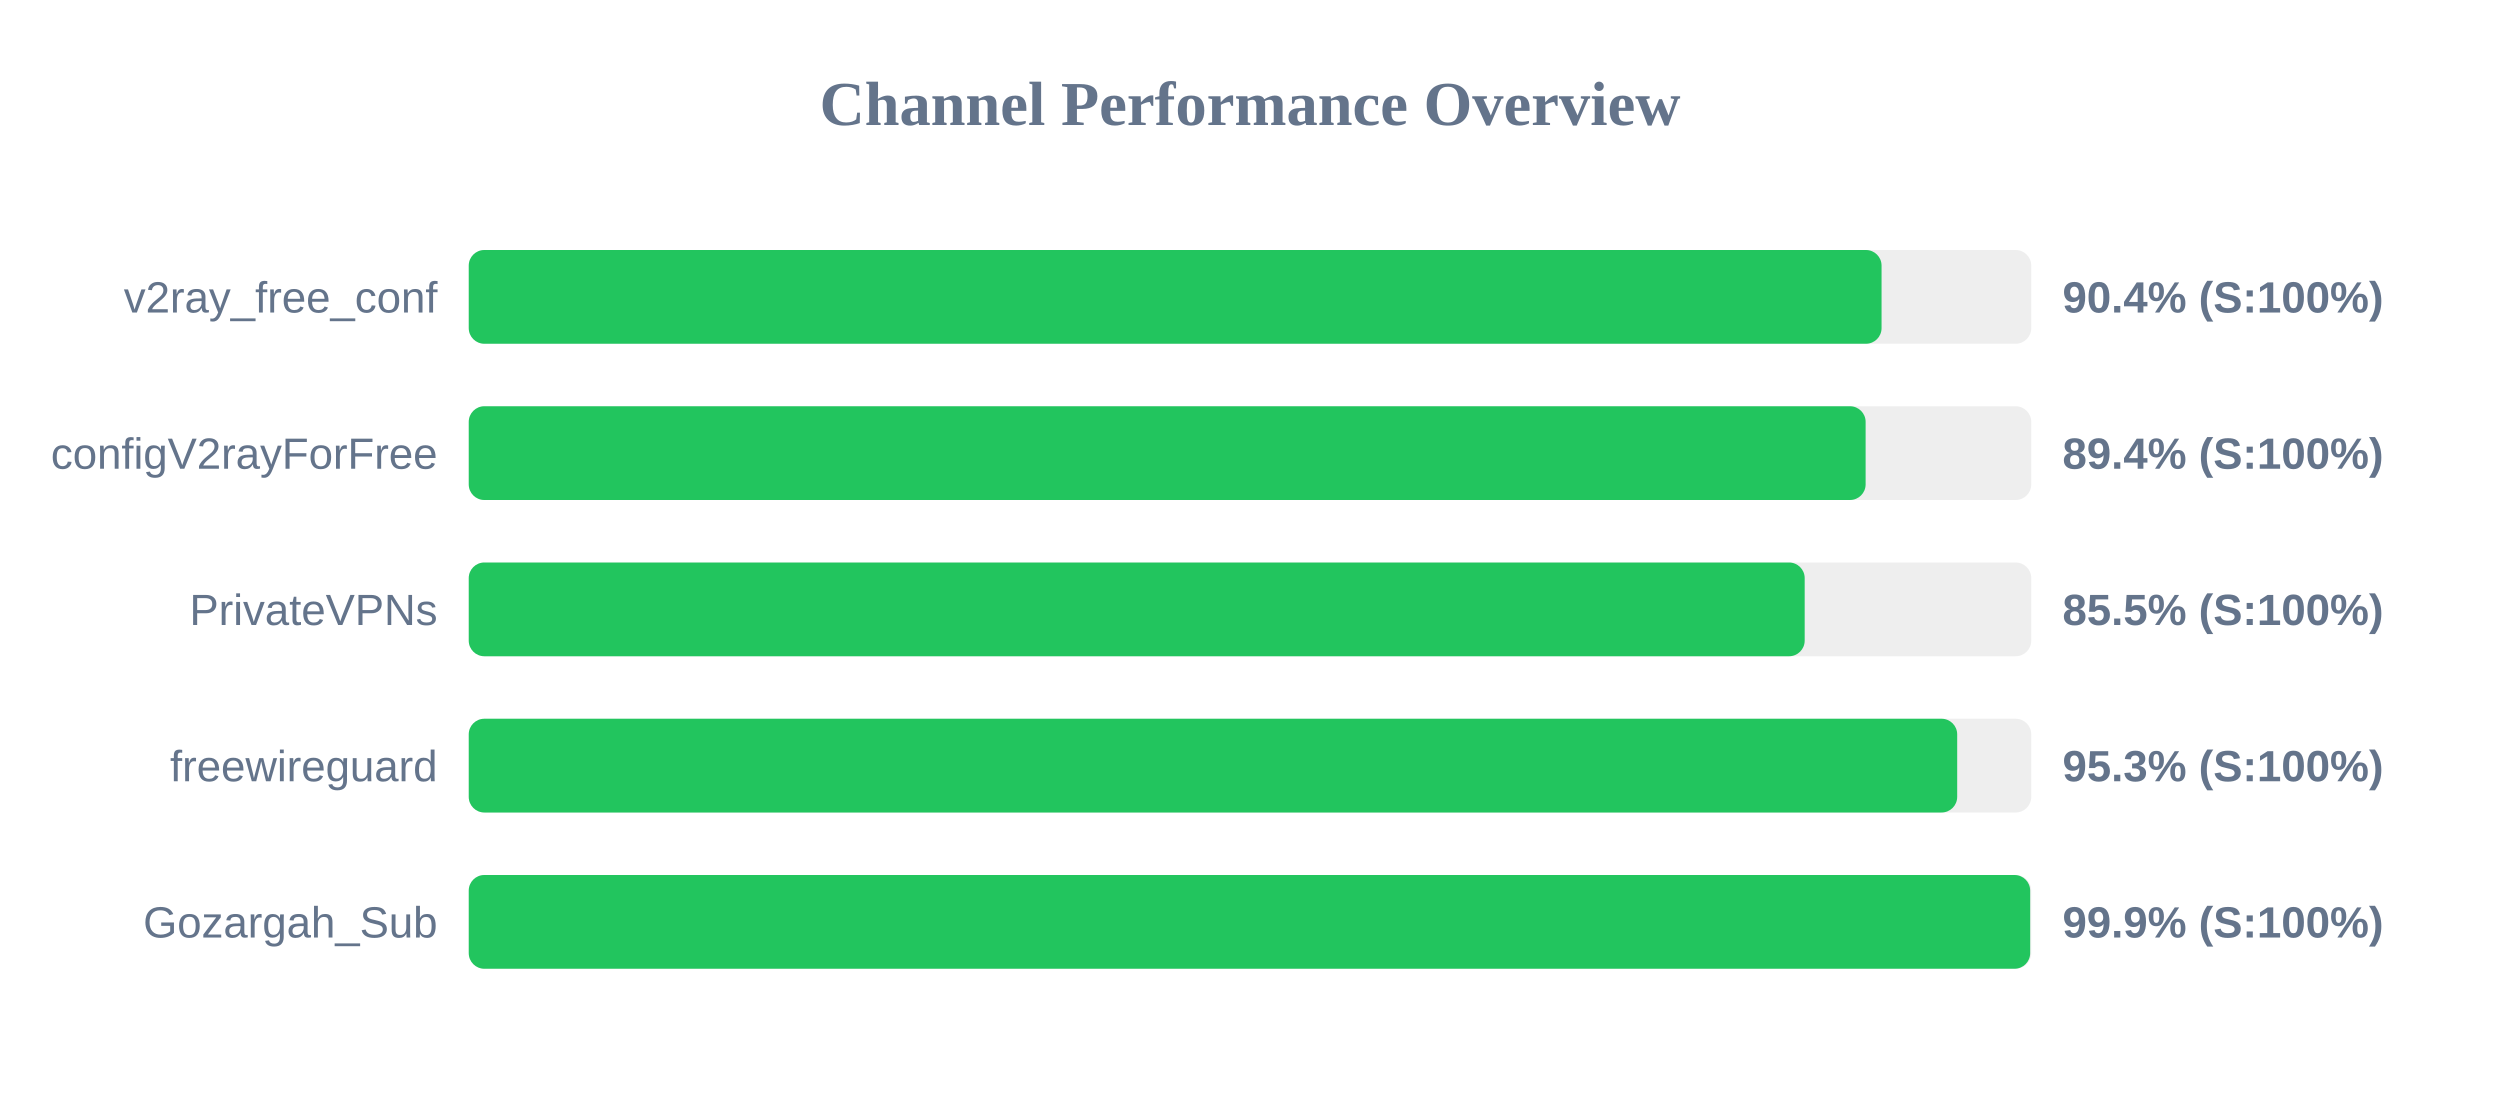
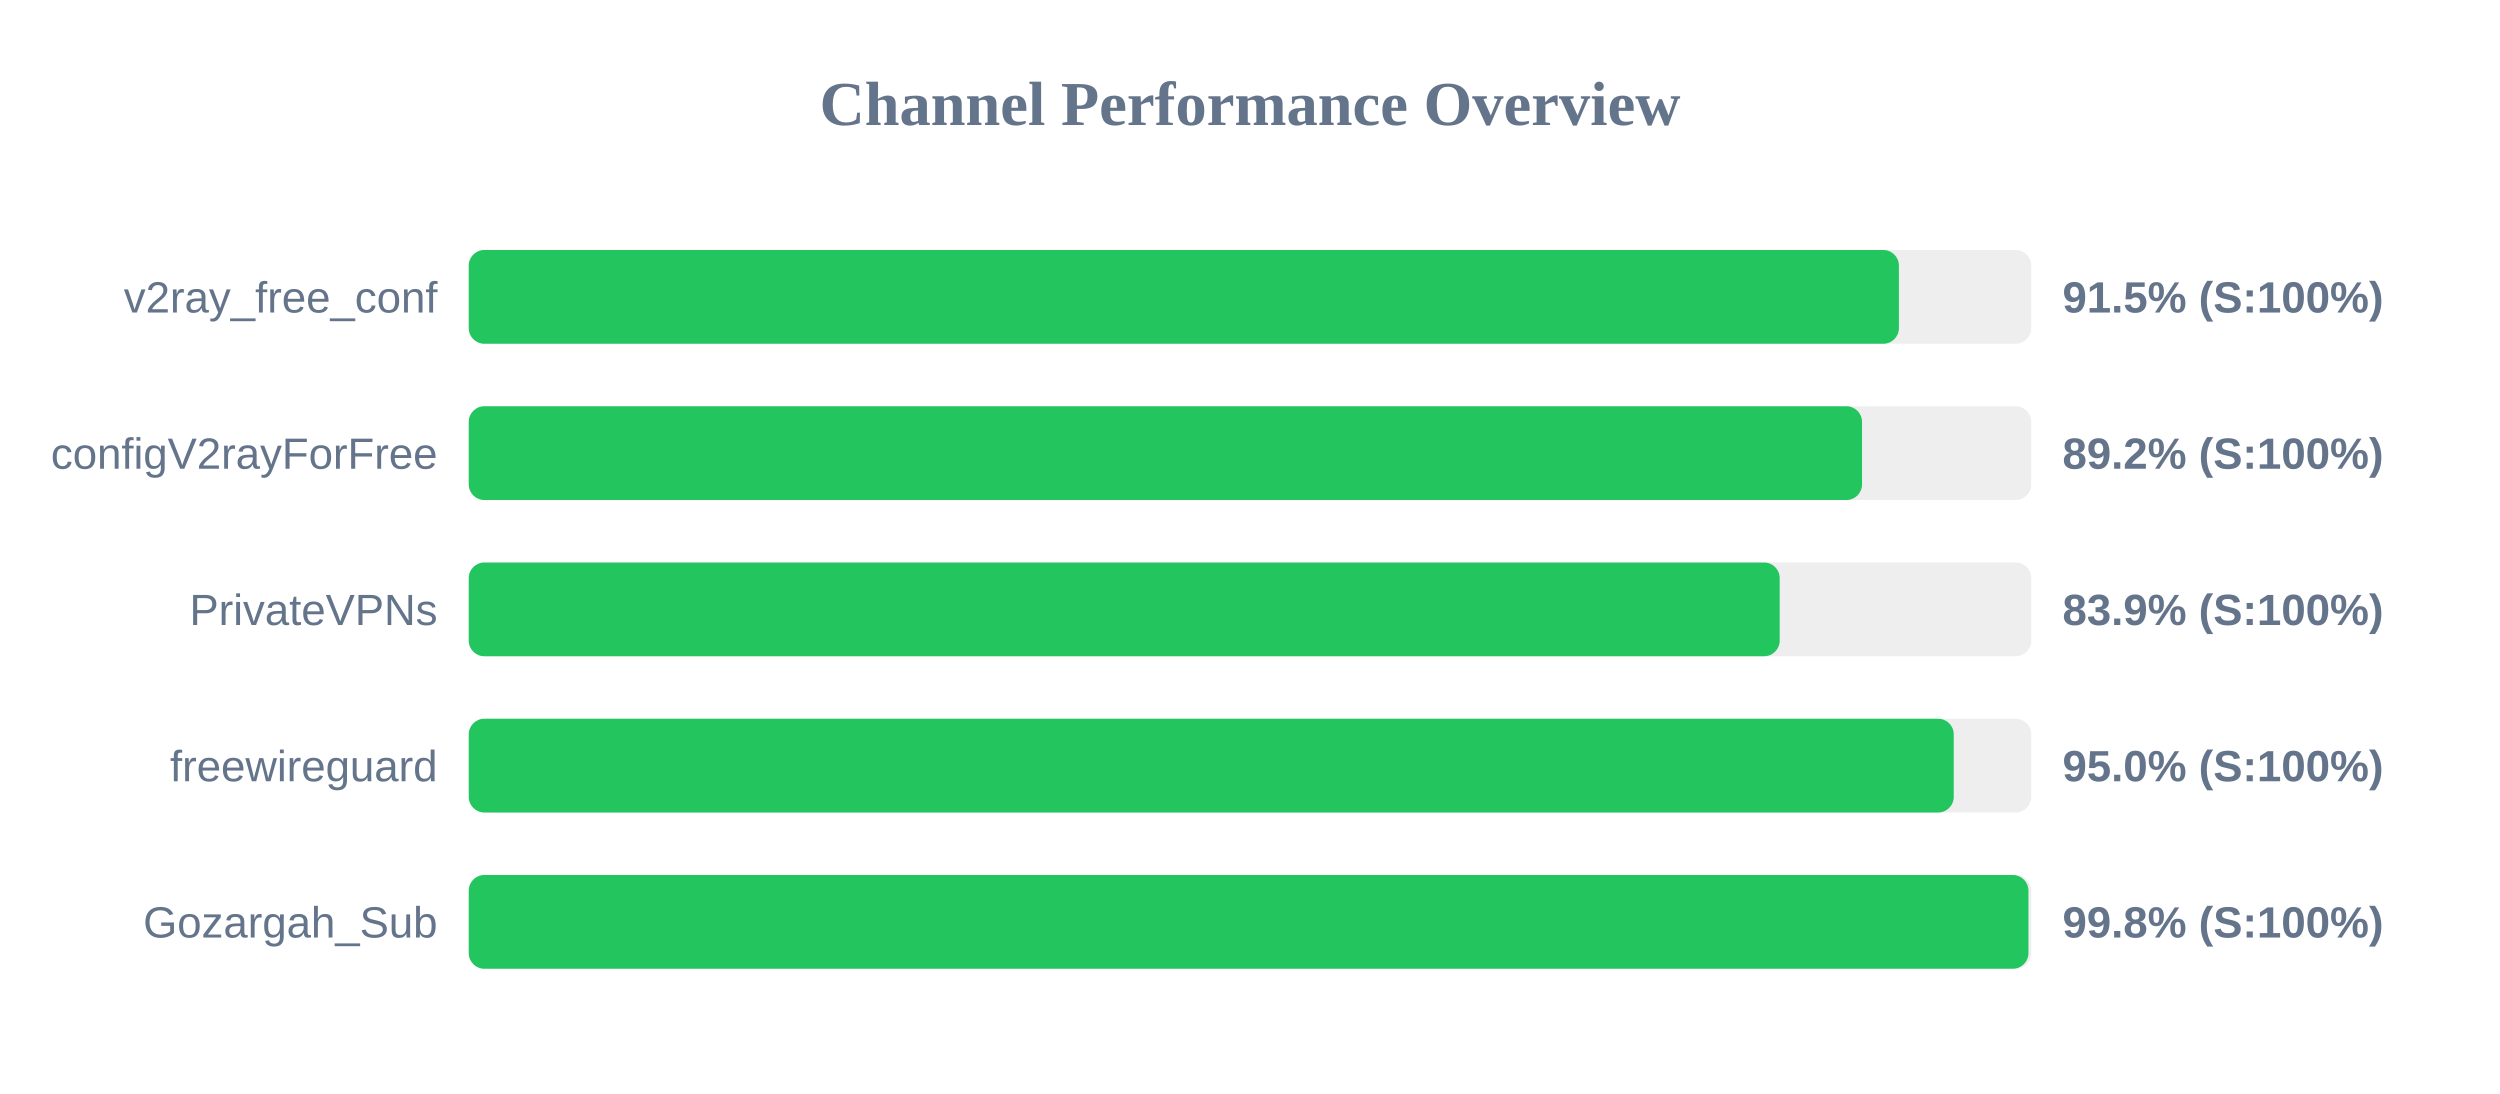
<svg xmlns="http://www.w3.org/2000/svg" width="800" height="350" version="1.1">
  <style>
        .row { font: 14px Arial; fill: #64748b; }
        .score { font: bold 14px Arial; fill: #64748b; }
    </style>
  <text x="400" y="40" text-anchor="middle" font-size="20px" font-weight="bold" fill="#64748b">Channel Performance Overview</text>
  <rect x="150" y="80" width="500" height="30" fill="#eee" rx="5" />
-   <rect x="150" y="80" width="452.1" height="30" fill="#22c55e" rx="5" />
+   <rect x="150" y="80" width="457.65" height="30" fill="#22c55e" rx="5" />
  <text x="140" y="100" text-anchor="end" class="row">v2ray_free_conf</text>
-   <text x="660" y="100" text-anchor="start" class="score">90.4% (S:100%)</text>
+   <text x="660" y="100" text-anchor="start" class="score">91.5% (S:100%)</text>
  <rect x="150" y="130" width="500" height="30" fill="#eee" rx="5" />
-   <rect x="150" y="130" width="447.0" height="30" fill="#22c55e" rx="5" />
+   <rect x="150" y="130" width="445.85" height="30" fill="#22c55e" rx="5" />
  <text x="140" y="150" text-anchor="end" class="row">configV2rayForFree</text>
-   <text x="660" y="150" text-anchor="start" class="score">89.4% (S:100%)</text>
+   <text x="660" y="150" text-anchor="start" class="score">89.2% (S:100%)</text>
  <rect x="150" y="180" width="500" height="30" fill="#eee" rx="5" />
-   <rect x="150" y="180" width="427.5" height="30" fill="#22c55e" rx="5" />
+   <rect x="150" y="180" width="419.5" height="30" fill="#22c55e" rx="5" />
  <text x="140" y="200" text-anchor="end" class="row">PrivateVPNs</text>
-   <text x="660" y="200" text-anchor="start" class="score">85.5% (S:100%)</text>
+   <text x="660" y="200" text-anchor="start" class="score">83.9% (S:100%)</text>
  <rect x="150" y="230" width="500" height="30" fill="#eee" rx="5" />
-   <rect x="150" y="230" width="476.3" height="30" fill="#22c55e" rx="5" />
+   <rect x="150" y="230" width="475.2" height="30" fill="#22c55e" rx="5" />
  <text x="140" y="250" text-anchor="end" class="row">freewireguard</text>
-   <text x="660" y="250" text-anchor="start" class="score">95.3% (S:100%)</text>
+   <text x="660" y="250" text-anchor="start" class="score">95.0% (S:100%)</text>
  <rect x="150" y="280" width="500" height="30" fill="#eee" rx="5" />
-   <rect x="150" y="280" width="499.65" height="30" fill="#22c55e" rx="5" />
+   <rect x="150" y="280" width="499.1" height="30" fill="#22c55e" rx="5" />
  <text x="140" y="300" text-anchor="end" class="row">Gozargah_Sub</text>
-   <text x="660" y="300" text-anchor="start" class="score">99.9% (S:100%)</text>
+   <text x="660" y="300" text-anchor="start" class="score">99.8% (S:100%)</text>
</svg>
